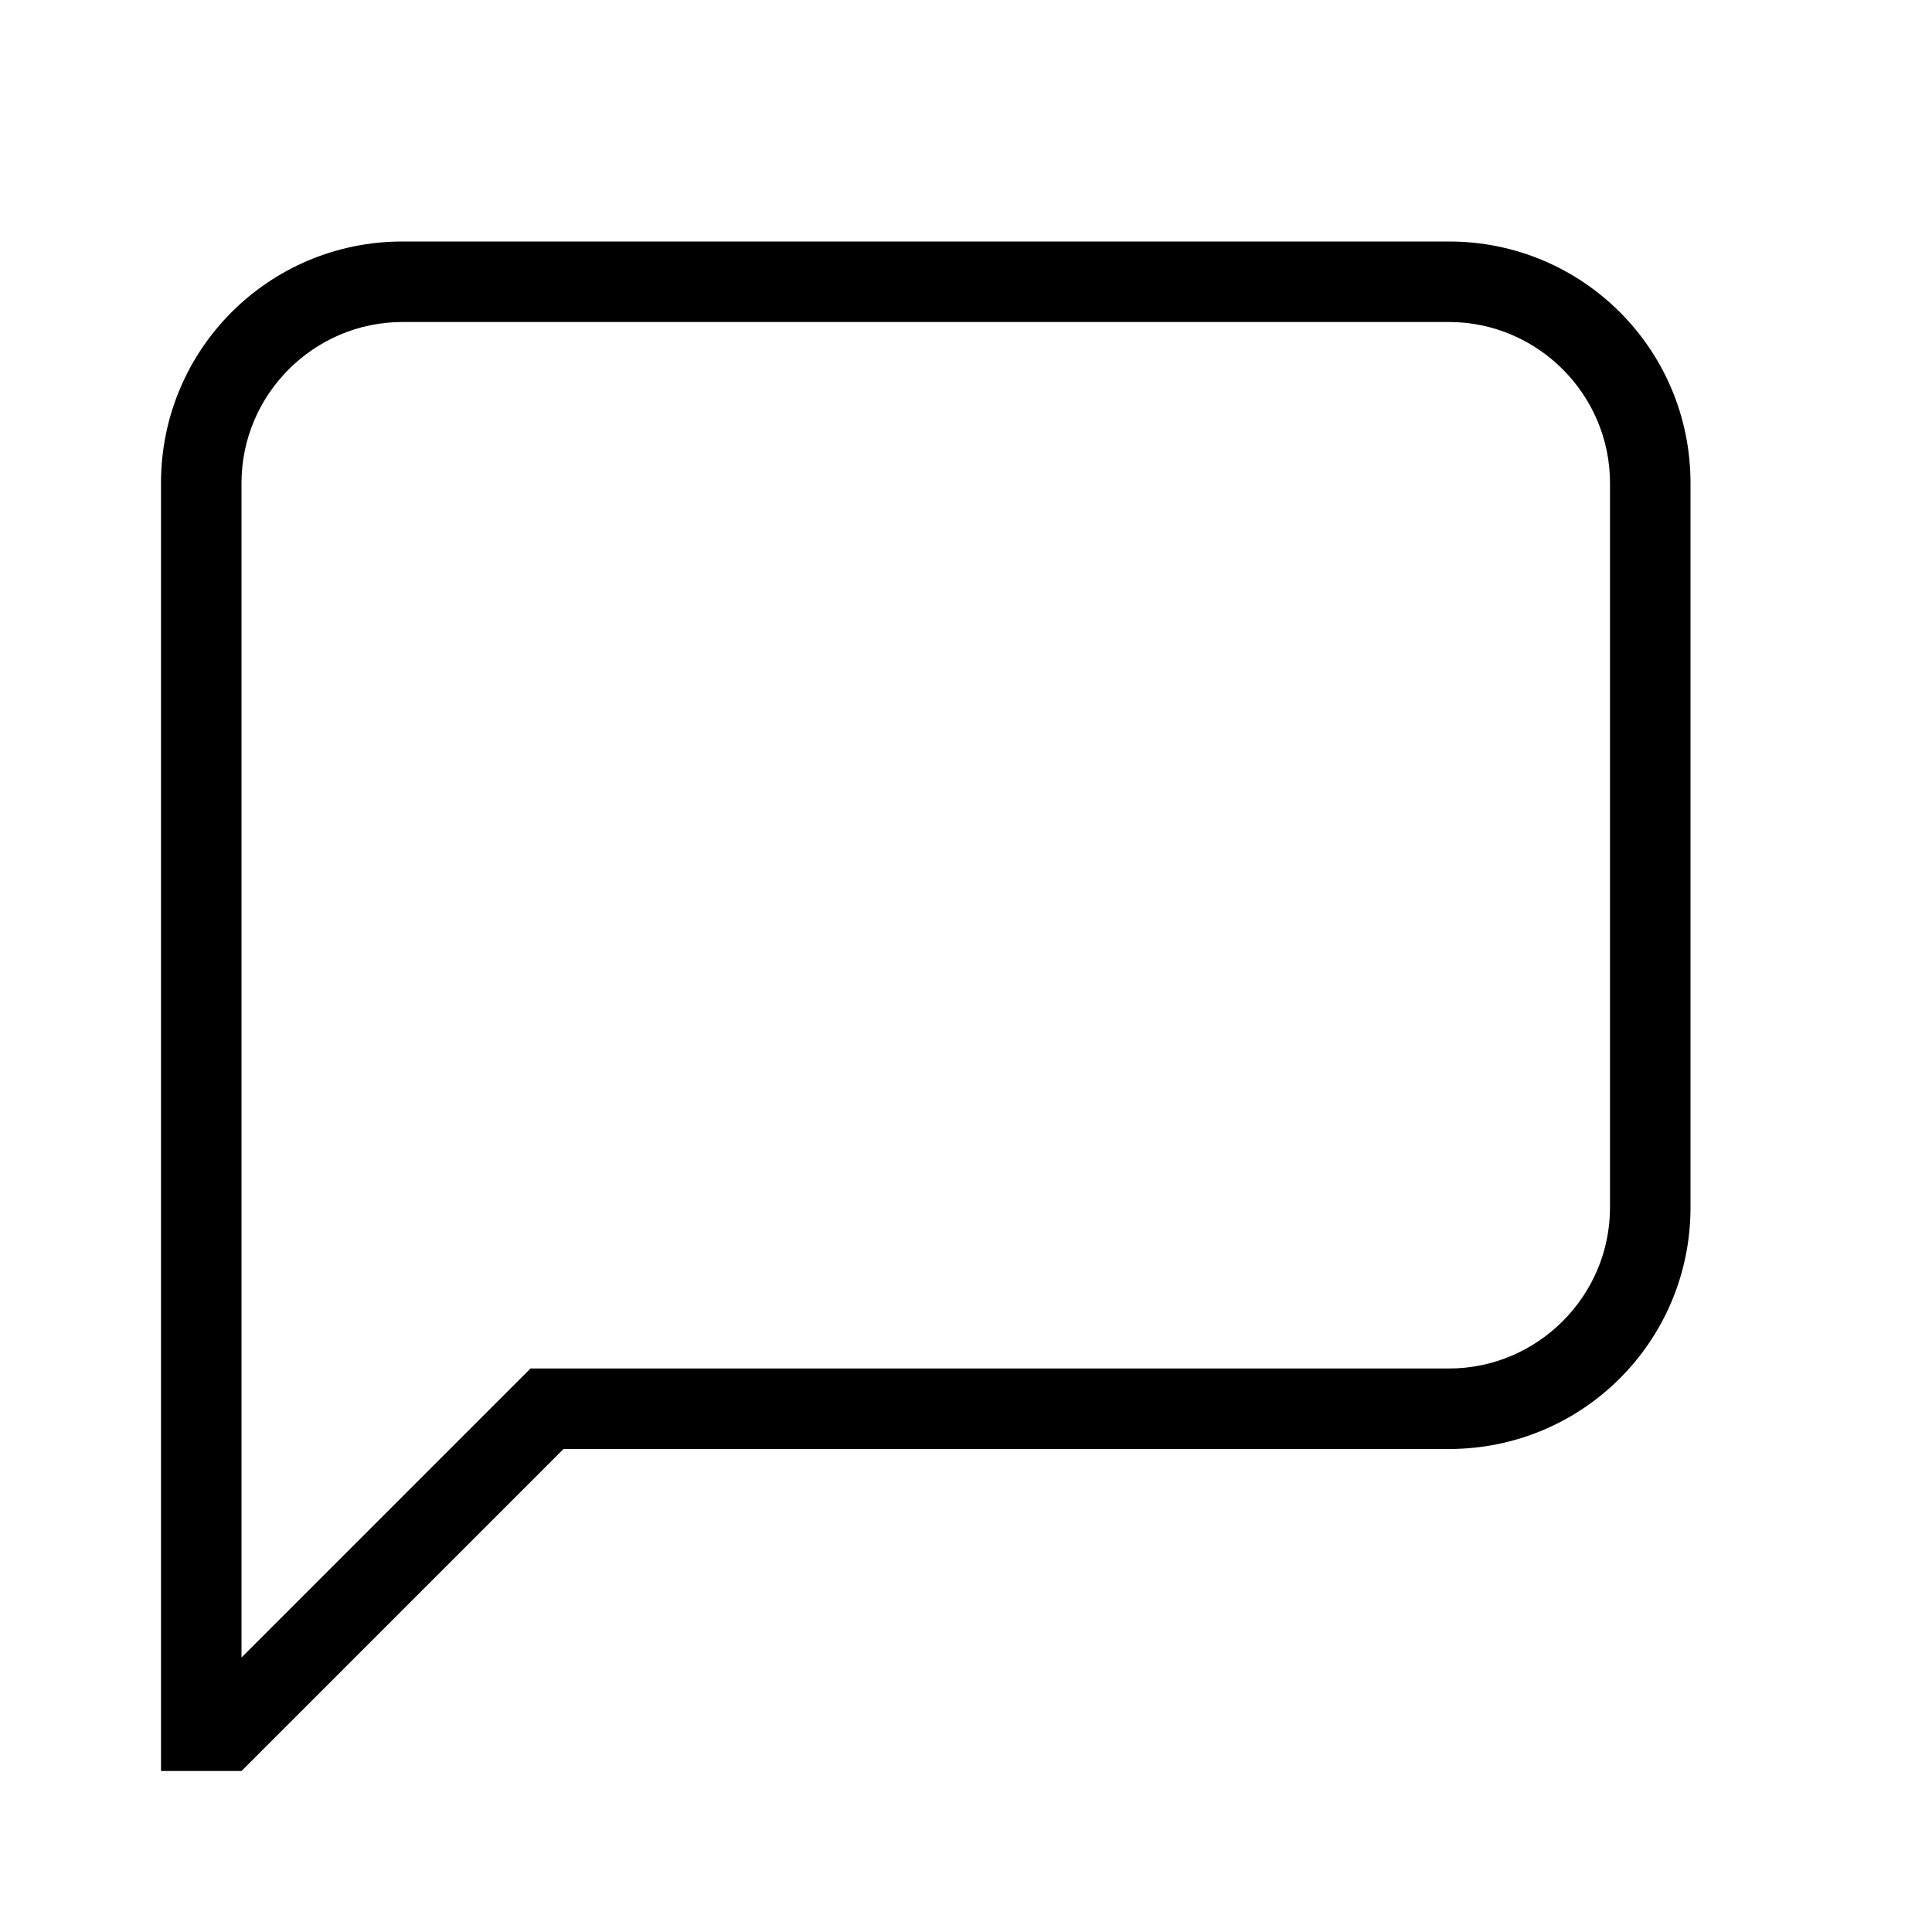
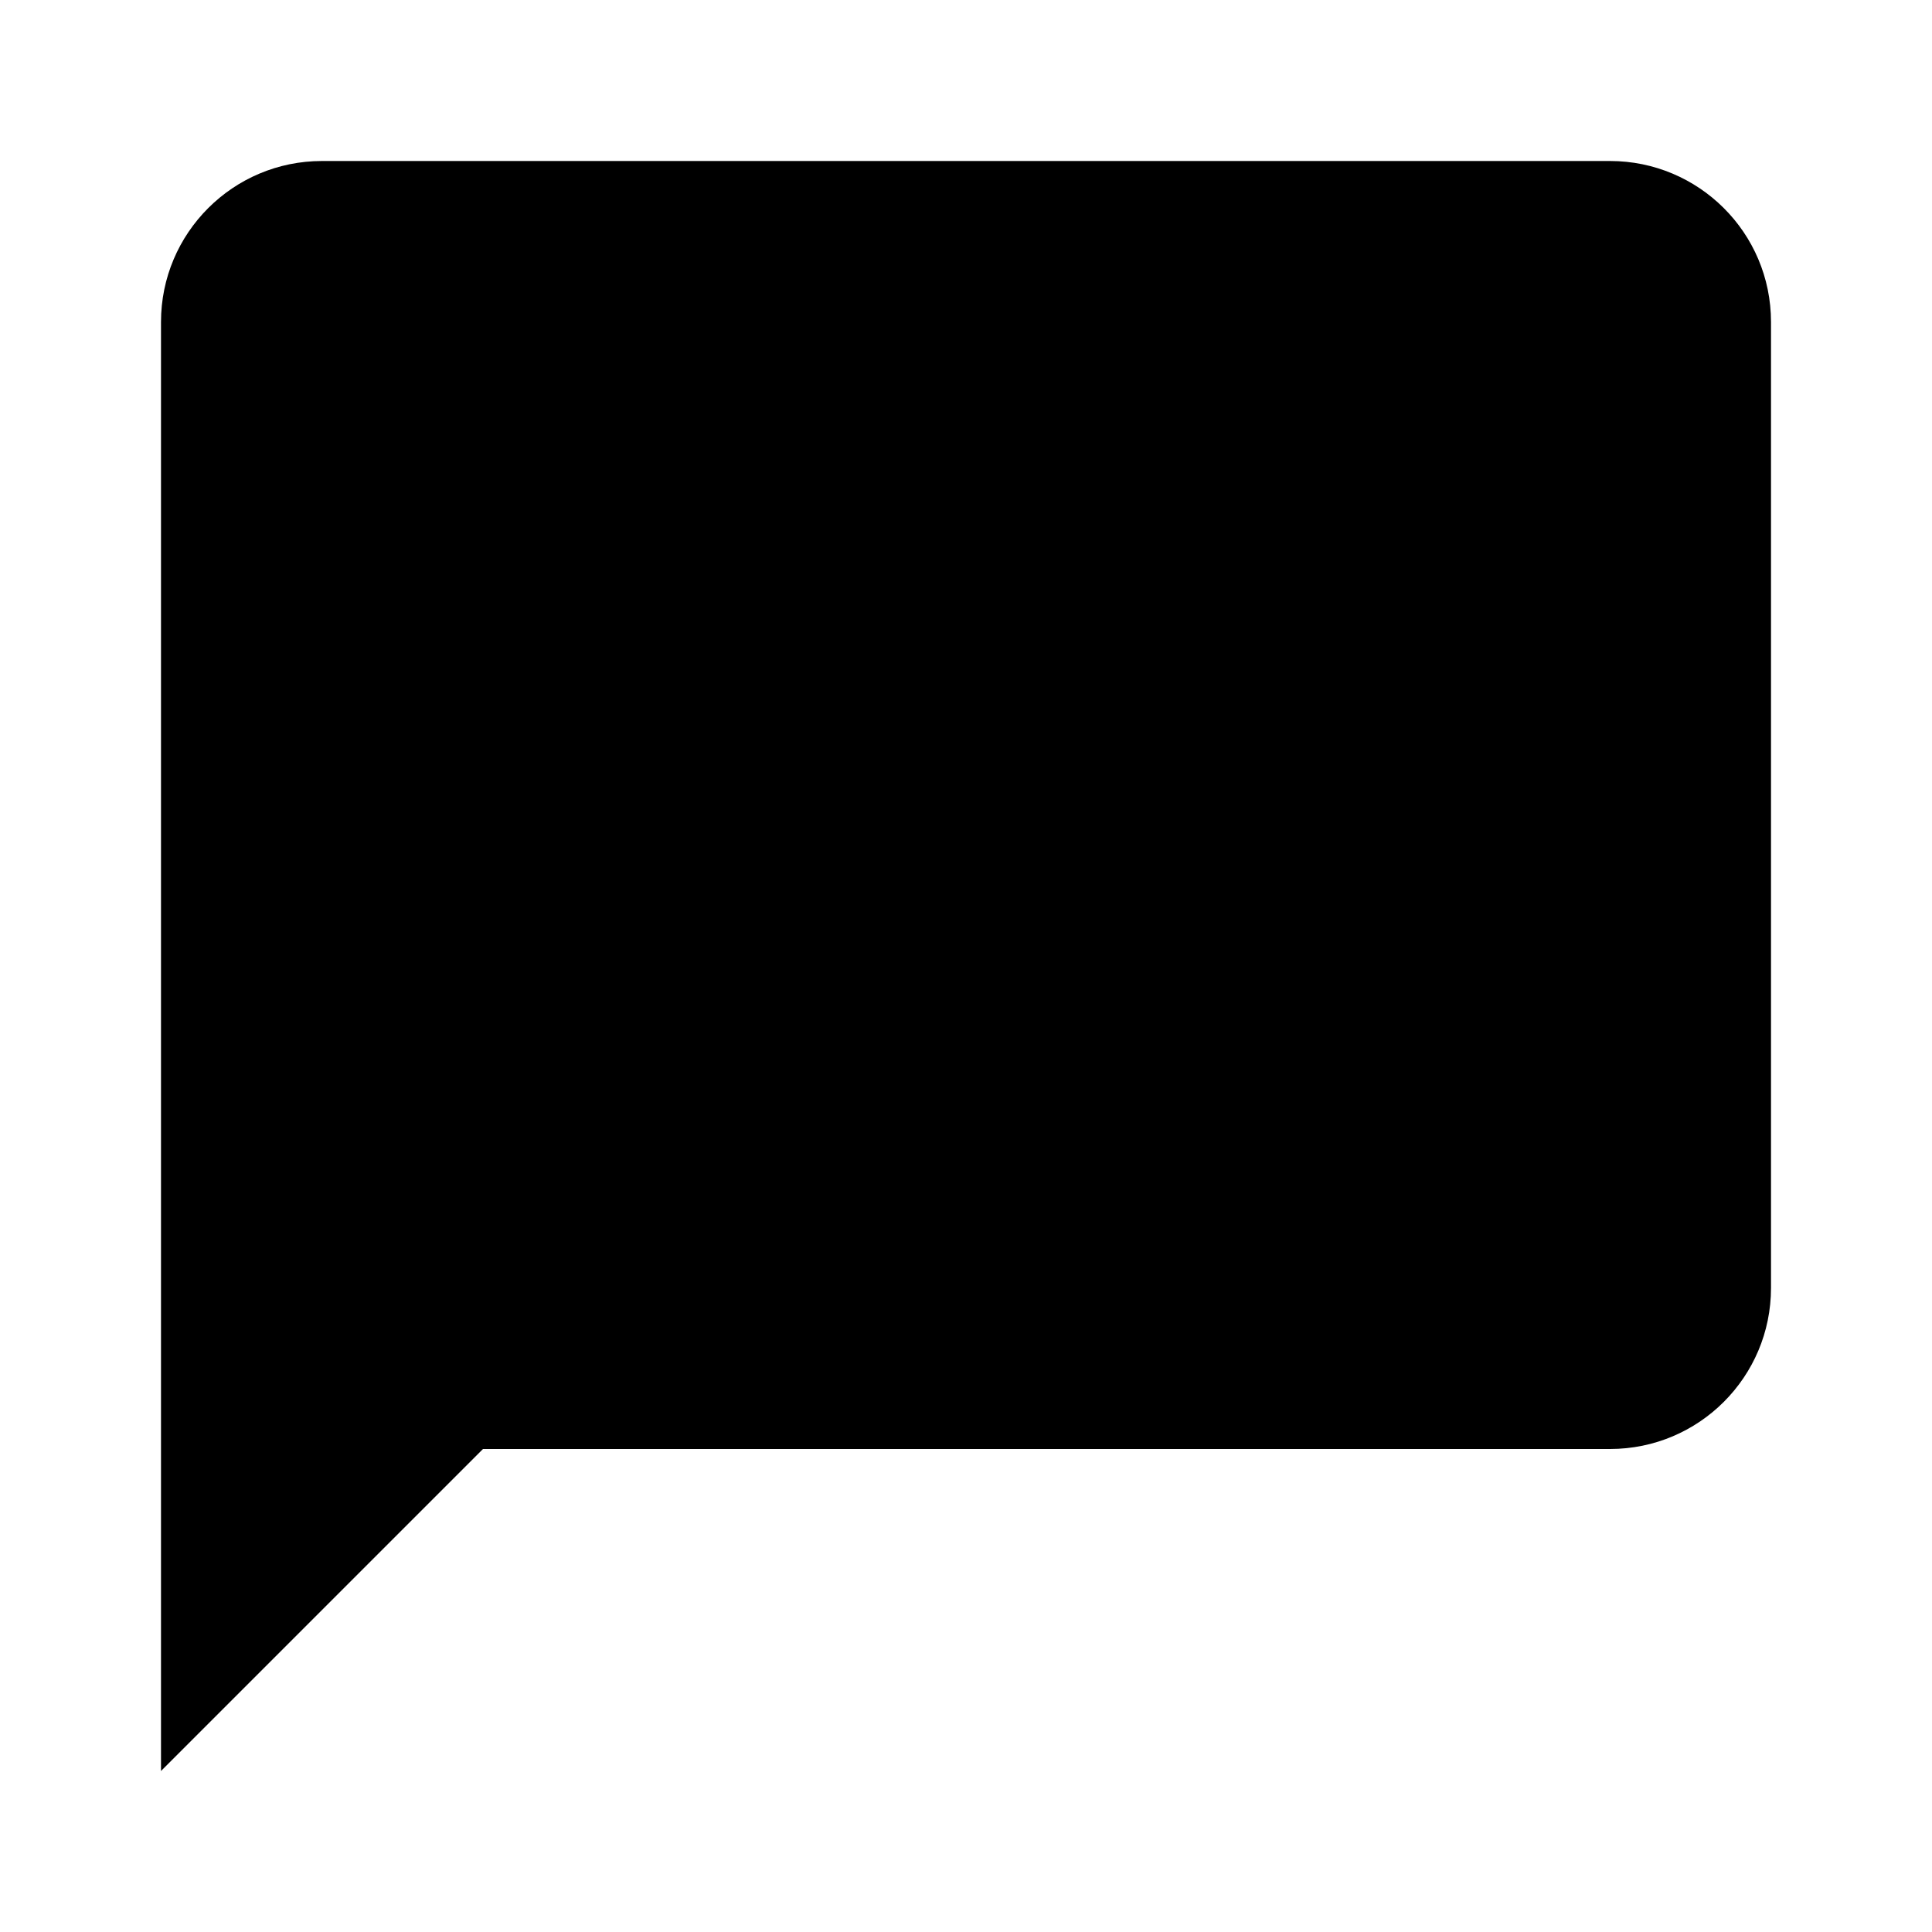
<svg xmlns="http://www.w3.org/2000/svg" viewBox="0 0 24 24">
-   <path d="M3,20.59L6.59,17H18C19.1,17 20,16.1 20,15V6C20,4.9 19.1,4 18,4H5C3.9,4 3,4.9 3,6V20.59M3,22H2V6C2,4.34 3.34,3 5,3H18C19.66,3 21,4.34 21,6V15C21,16.66 19.66,18 18,18H7L3,22Z" />
+   <path d="M20,2H4A2,2 0 0,0 2,4V22L6,18H20A2,2 0 0,0 22,16V4C22,2.89 21.1,2 20,2Z" />
</svg>
